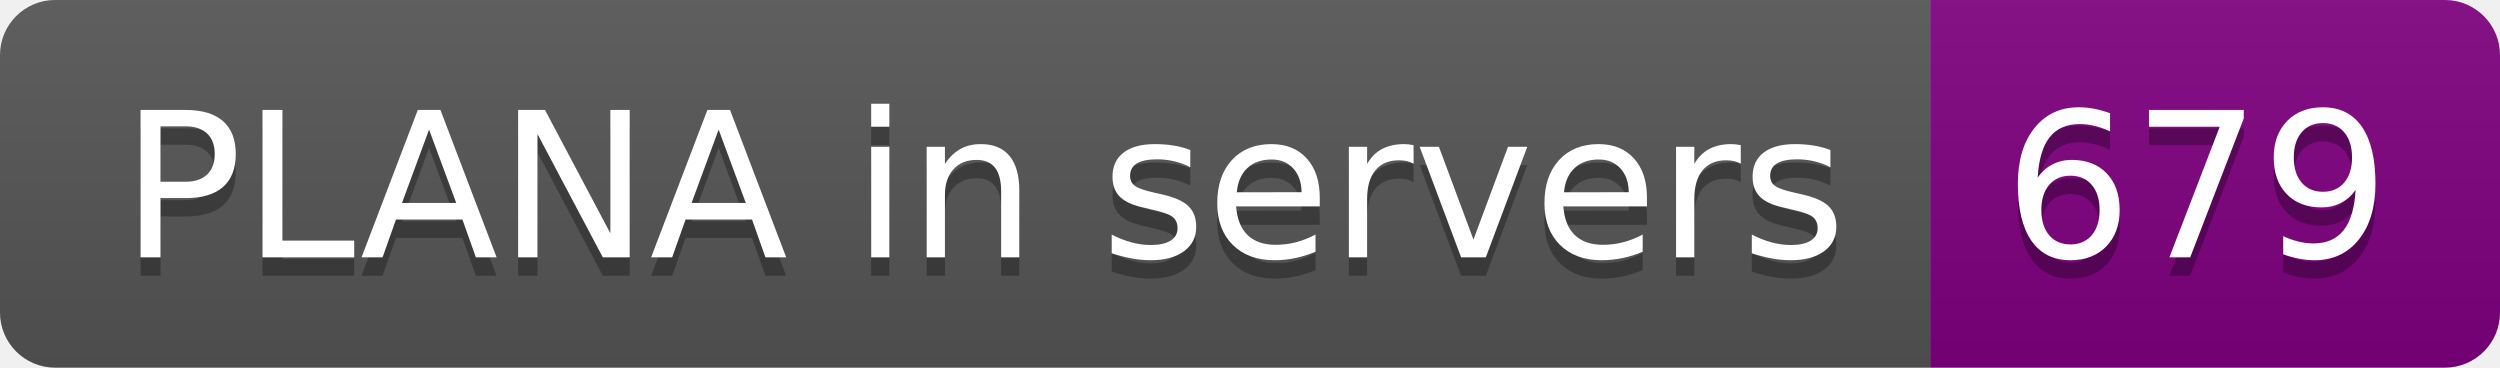
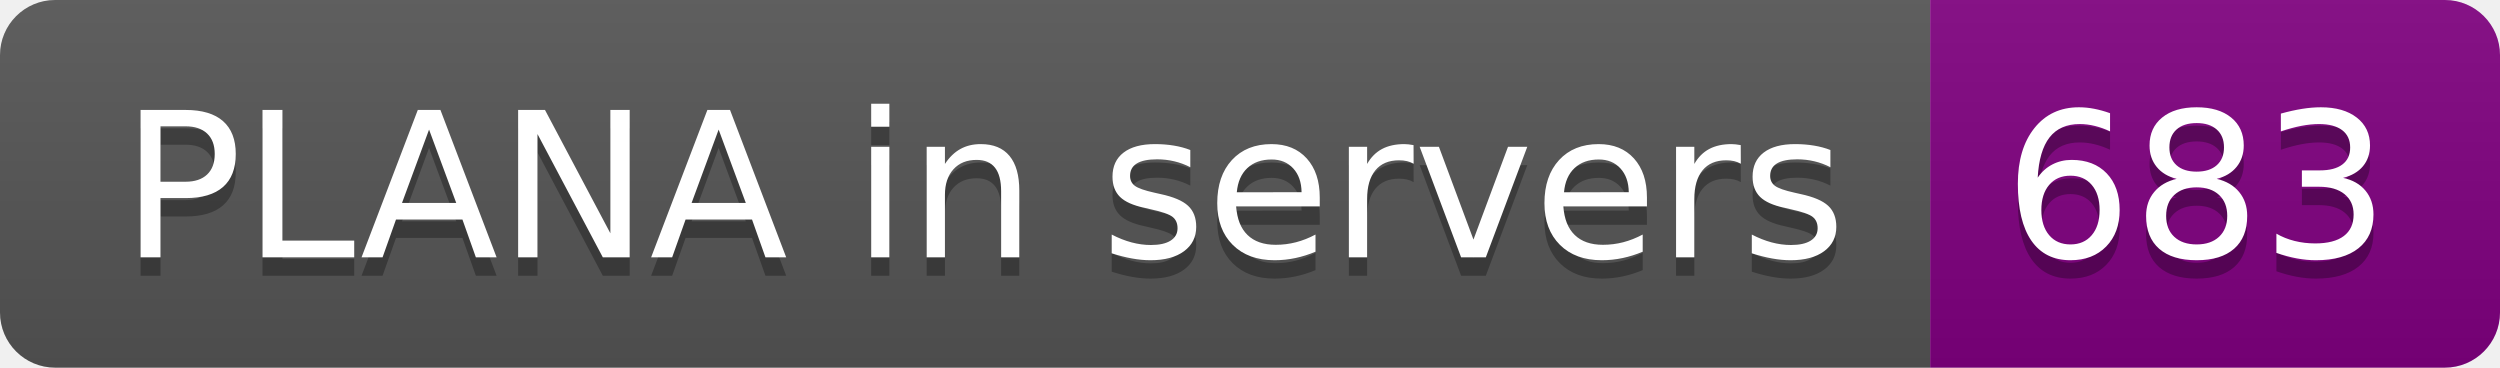
- <svg xmlns="http://www.w3.org/2000/svg" width="136" height="20" role="img" aria-label="PLANA in servers: 679">
+ <svg xmlns="http://www.w3.org/2000/svg" width="136" height="20" role="img" aria-label="PLANA in servers: 683">
  <linearGradient id="s" x2="0" y2="100%">
    <stop offset="0" stop-color="#bbb" stop-opacity=".1" />
    <stop offset="1" stop-opacity=".1" />
  </linearGradient>
  <clipPath id="r">
    <rect width="136" height="20" rx="3" fill="#fff" />
  </clipPath>
  <g clip-path="url(#r)">
    <rect width="105" height="20" fill="#555" />
    <rect x="105" width="31" height="20" fill="purple" />
    <rect width="136" height="20" fill="url(#s)" />
  </g>
  <g fill="#fff" text-anchor="middle" font-family="Verdana,Geneva,DejaVu Sans,sans-serif" text-rendering="geometricPrecision" font-size="110">
    <text aria-hidden="true" x="535" y="150" fill="#010101" fill-opacity=".3" transform="scale(.1)" textLength="950">PLANA in servers</text>
    <text x="535" y="140" transform="scale(.1)" fill="#fff" textLength="950">PLANA in servers</text>
-     <text aria-hidden="true" x="1195" y="150" fill="#010101" fill-opacity=".3" transform="scale(.1)" textLength="210">679</text>
-     <text x="1195" y="140" transform="scale(.1)" fill="#fff" textLength="210">679</text>
+     <text aria-hidden="true" x="1195" y="150" fill="#010101" fill-opacity=".3" transform="scale(.1)" textLength="210">683</text>
+     <text x="1195" y="140" transform="scale(.1)" fill="#fff" textLength="210">683</text>
  </g>
</svg>
